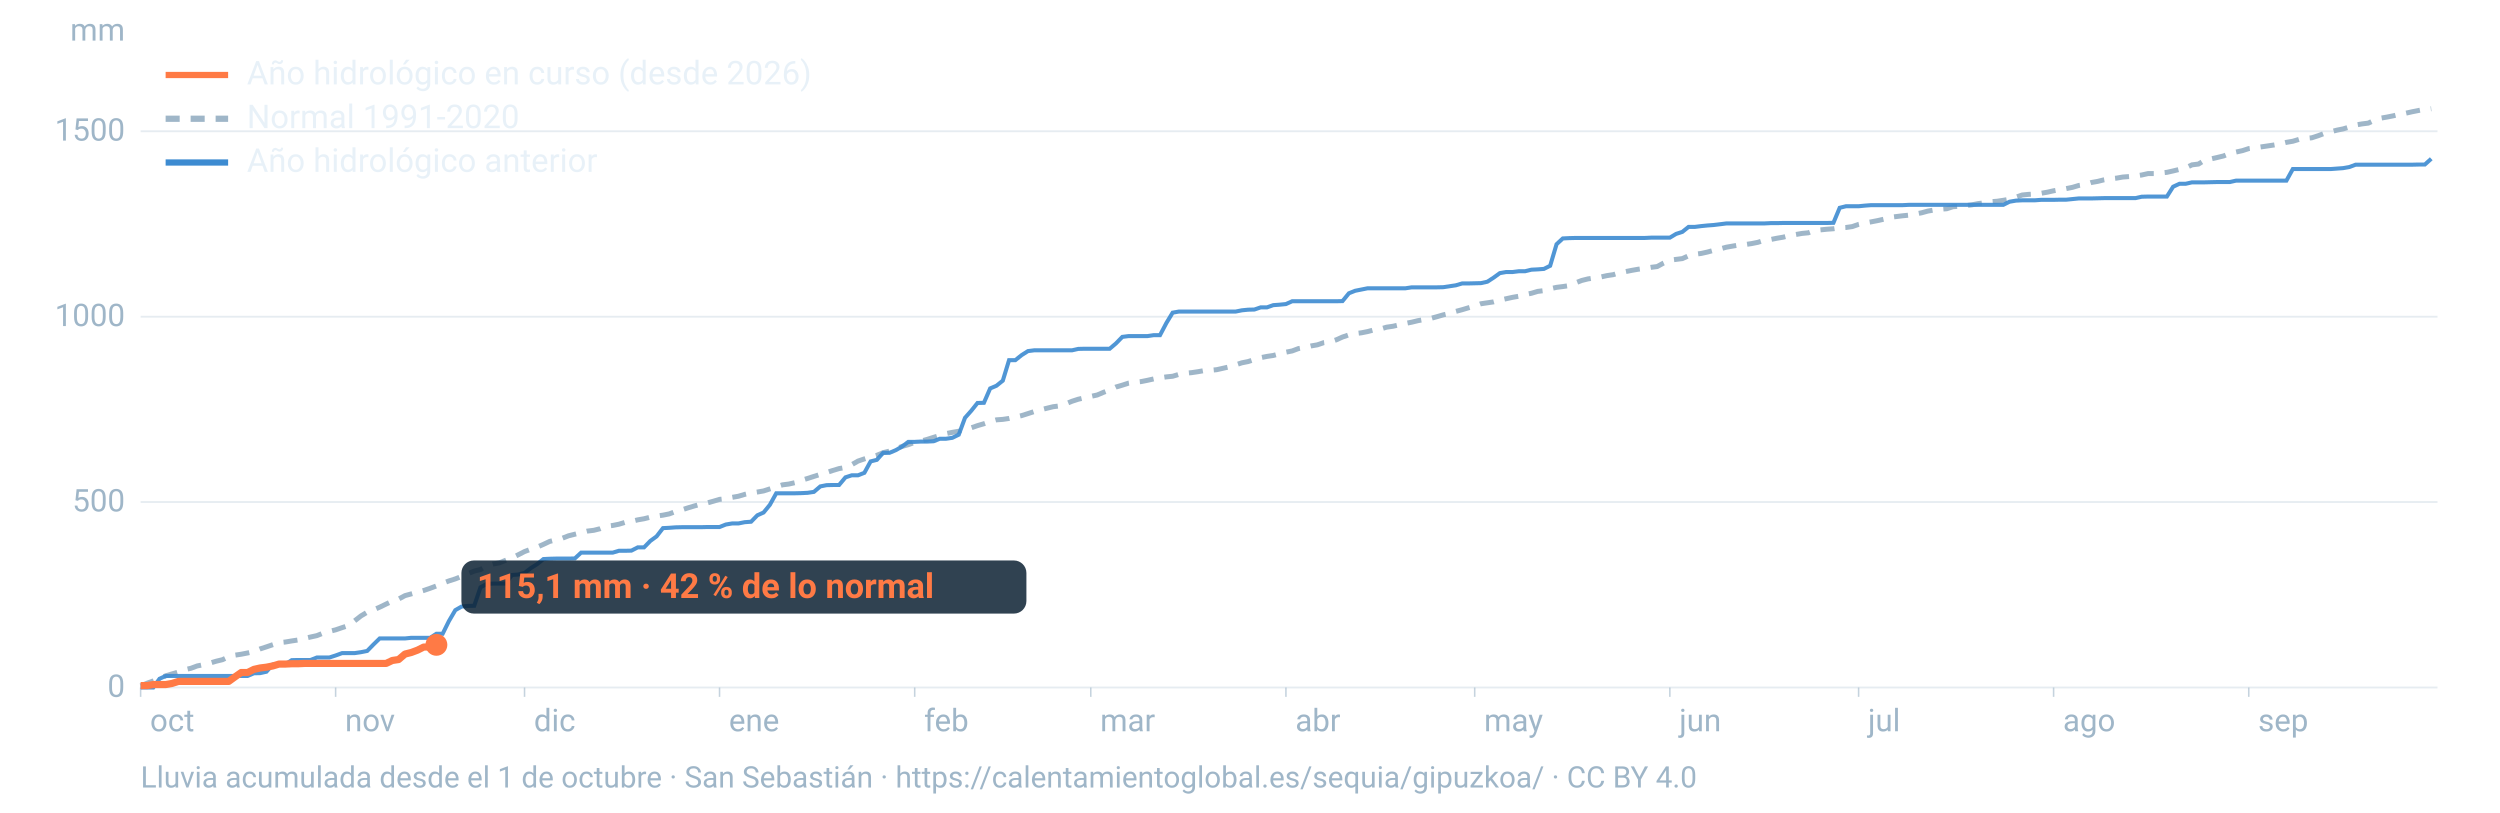
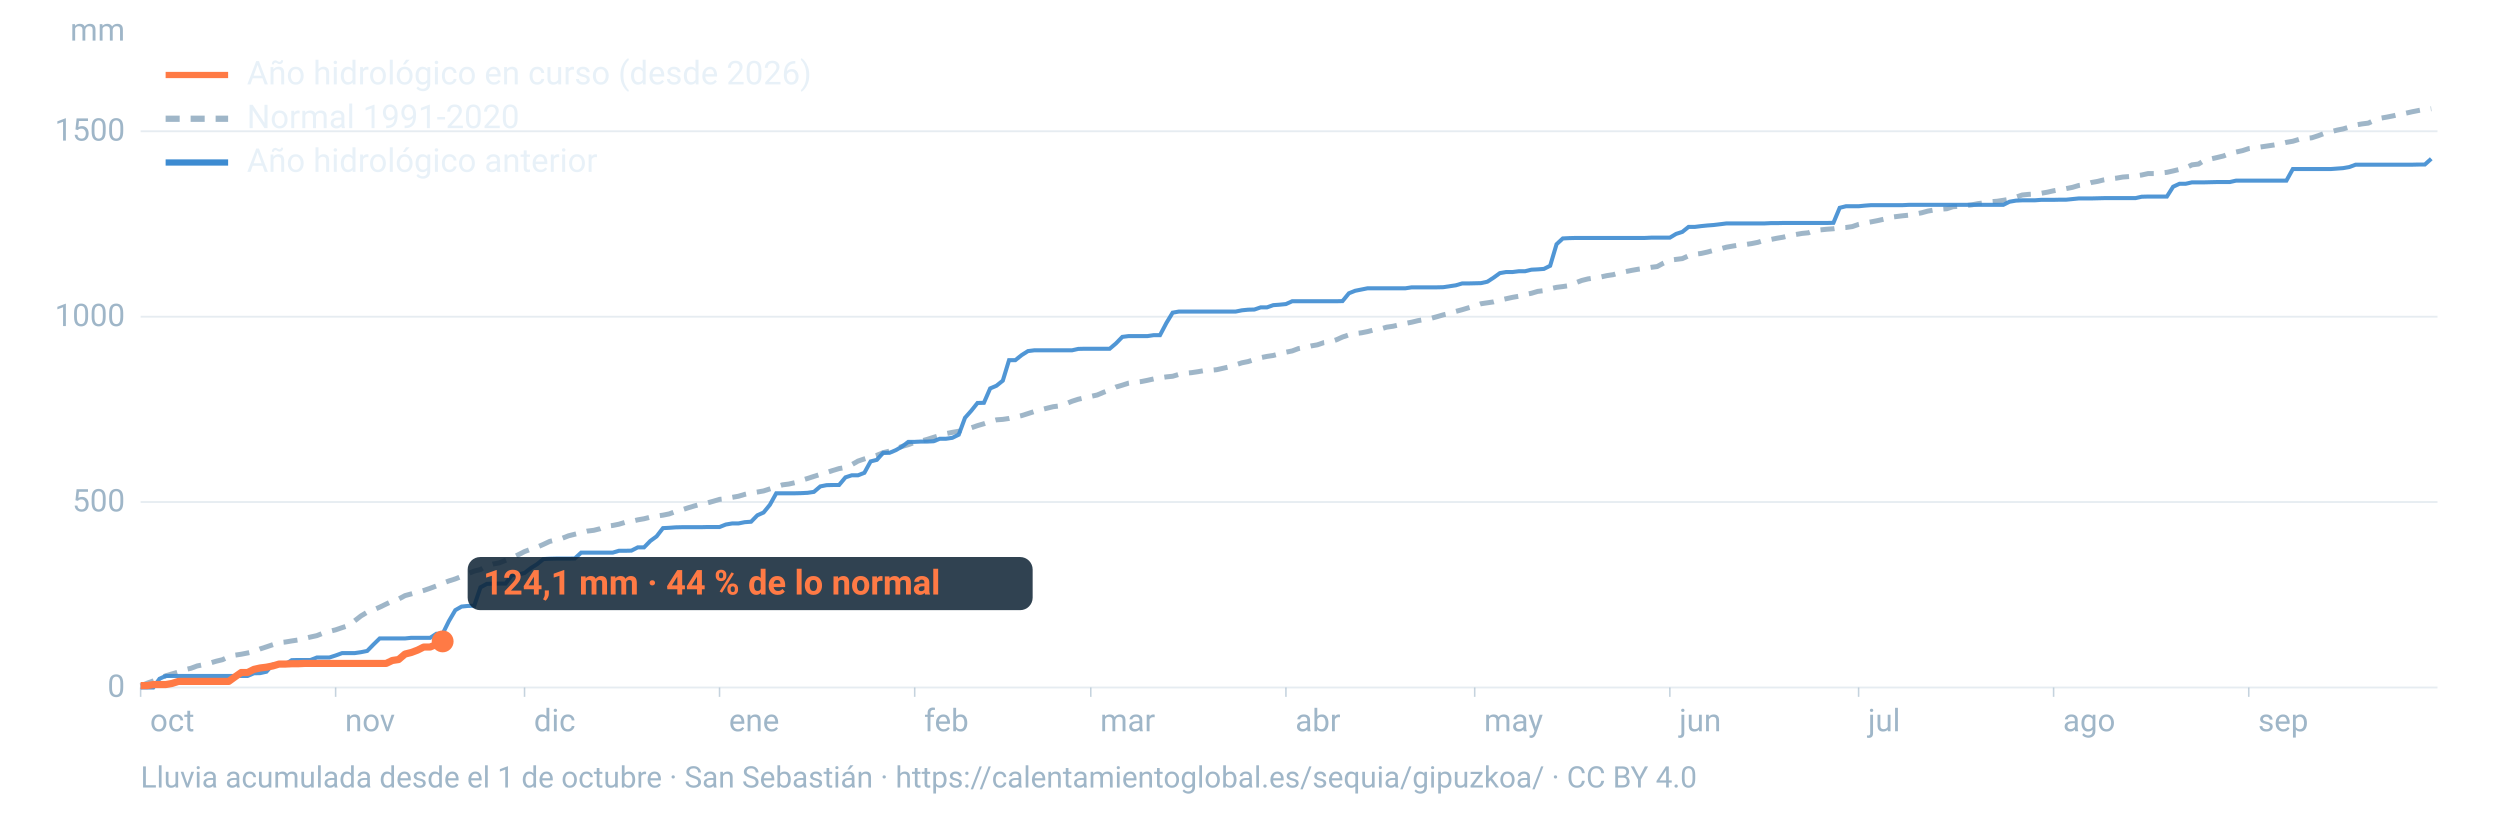
<svg xmlns="http://www.w3.org/2000/svg" viewBox="0 0 1600 520" width="1600" height="520" role="img" aria-labelledby="t d" font-family="-apple-system,BlinkMacSystemFont,'Segoe UI',Roboto,Helvetica,Arial,sans-serif">
  <line x1="90" x2="1560" y1="440.0" y2="440.0" stroke="#9fb6c8" stroke-opacity="0.25" stroke-width="1.2" />
  <text x="80" y="446.0" font-size="20" fill="#9fb6c8" text-anchor="end">0</text>
  <line x1="90" x2="1560" y1="321.3" y2="321.3" stroke="#9fb6c8" stroke-opacity="0.25" stroke-width="1.2" />
  <text x="80" y="327.3" font-size="20" fill="#9fb6c8" text-anchor="end">500</text>
  <line x1="90" x2="1560" y1="202.7" y2="202.7" stroke="#9fb6c8" stroke-opacity="0.25" stroke-width="1.2" />
  <text x="80" y="208.7" font-size="20" fill="#9fb6c8" text-anchor="end">1000</text>
  <line x1="90" x2="1560" y1="84.0" y2="84.0" stroke="#9fb6c8" stroke-opacity="0.25" stroke-width="1.2" />
  <text x="80" y="90.0" font-size="20" fill="#9fb6c8" text-anchor="end">1500</text>
  <text x="80" y="26" font-size="20" fill="#9fb6c8" text-anchor="end">mm</text>
  <text x="96.0" y="468" font-size="20" fill="#9fb6c8">oct</text>
  <line x1="90.0" x2="90.0" y1="440" y2="446" stroke="#9fb6c8" stroke-opacity="0.6" />
  <text x="220.8" y="468" font-size="20" fill="#9fb6c8">nov</text>
  <line x1="214.8" x2="214.8" y1="440" y2="446" stroke="#9fb6c8" stroke-opacity="0.6" />
  <text x="341.7" y="468" font-size="20" fill="#9fb6c8">dic</text>
  <line x1="335.7" x2="335.7" y1="440" y2="446" stroke="#9fb6c8" stroke-opacity="0.6" />
  <text x="466.5" y="468" font-size="20" fill="#9fb6c8">ene</text>
  <line x1="460.5" x2="460.5" y1="440" y2="446" stroke="#9fb6c8" stroke-opacity="0.6" />
  <text x="591.4" y="468" font-size="20" fill="#9fb6c8">feb</text>
  <line x1="585.4" x2="585.4" y1="440" y2="446" stroke="#9fb6c8" stroke-opacity="0.6" />
  <text x="704.1" y="468" font-size="20" fill="#9fb6c8">mar</text>
  <line x1="698.1" x2="698.1" y1="440" y2="446" stroke="#9fb6c8" stroke-opacity="0.6" />
  <text x="829.0" y="468" font-size="20" fill="#9fb6c8">abr</text>
  <line x1="823.0" x2="823.0" y1="440" y2="446" stroke="#9fb6c8" stroke-opacity="0.6" />
  <text x="949.8" y="468" font-size="20" fill="#9fb6c8">may</text>
  <line x1="943.8" x2="943.8" y1="440" y2="446" stroke="#9fb6c8" stroke-opacity="0.6" />
  <text x="1074.7" y="468" font-size="20" fill="#9fb6c8">jun</text>
  <line x1="1068.7" x2="1068.7" y1="440" y2="446" stroke="#9fb6c8" stroke-opacity="0.6" />
  <text x="1195.5" y="468" font-size="20" fill="#9fb6c8">jul</text>
  <line x1="1189.5" x2="1189.5" y1="440" y2="446" stroke="#9fb6c8" stroke-opacity="0.6" />
  <text x="1320.3" y="468" font-size="20" fill="#9fb6c8">ago</text>
  <line x1="1314.3" x2="1314.3" y1="440" y2="446" stroke="#9fb6c8" stroke-opacity="0.6" />
  <text x="1445.2" y="468" font-size="20" fill="#9fb6c8">sep</text>
  <line x1="1439.2" x2="1439.2" y1="440" y2="446" stroke="#9fb6c8" stroke-opacity="0.6" />
  <path d="M90.0,439.0L94.0,437.3L98.1,435.8L102.1,434.2L106.1,432.5L110.1,431.3L114.2,430.1L118.2,428.6L122.2,427.7L126.2,426.2L130.3,425.4L134.3,424.4L138.3,423.2L142.4,422.2L146.4,420.3L150.4,419.3L154.4,418.7L158.5,417.9L162.5,417.0L166.5,415.3L170.5,414.0L174.6,412.6L178.6,411.3L182.6,410.9L186.7,410.2L190.7,409.6L194.7,408.6L198.7,407.7L202.8,406.8L206.8,405.2L210.8,404.1L214.8,403.1L218.9,401.7L222.9,400.4L226.9,397.4L231.0,394.2L235.0,391.8L239.0,390.3L243.0,388.6L247.1,386.6L251.1,384.7L255.1,383.4L259.2,381.2L263.2,380.1L267.2,379.0L271.2,377.9L275.3,376.5L279.3,375.0L283.3,373.3L287.3,371.8L291.4,370.5L295.4,368.9L299.4,367.2L303.5,365.5L307.5,364.5L311.5,362.2L315.5,361.0L319.6,360.2L323.6,358.6L327.6,357.1L331.6,355.1L335.7,353.0L339.7,351.5L343.7,350.2L347.8,348.4L351.8,346.5L355.8,345.5L359.8,344.5L363.9,342.9L367.9,341.9L371.9,340.9L375.9,339.9L380.0,339.4L384.0,338.4L388.0,336.8L392.1,336.3L396.1,335.5L400.1,334.3L404.1,333.7L408.2,332.7L412.2,332.0L416.2,331.0L420.2,330.3L424.3,329.7L428.3,328.9L432.3,327.4L436.4,326.3L440.4,325.0L444.4,323.8L448.4,322.7L452.5,321.9L456.5,320.8L460.5,319.6L464.5,319.2L468.6,318.3L472.6,317.6L476.6,316.4L480.7,315.5L484.7,314.9L488.7,314.2L492.7,312.9L496.8,311.6L500.8,310.3L504.8,309.8L508.8,308.9L512.9,307.4L516.9,306.2L520.9,304.9L525.0,303.6L529.0,302.4L533.0,301.1L537.0,299.9L541.1,299.2L545.1,297.4L549.1,295.1L553.2,293.7L557.2,292.5L561.2,291.4L565.2,289.7L569.3,288.7L573.3,287.3L577.3,285.7L581.3,284.6L585.4,283.1L589.4,282.3L593.4,281.2L597.5,279.9L601.5,278.7L605.5,277.5L609.5,276.7L613.6,276.0L617.6,274.9L621.6,273.8L625.6,272.4L629.7,271.2L633.7,269.8L637.7,268.7L641.8,268.4L645.8,267.8L649.8,266.9L653.8,266.0L657.9,264.7L661.9,263.4L665.9,262.3L669.9,261.3L674.0,260.3L678.0,259.8L682.0,258.5L686.1,256.8L690.1,255.5L694.1,254.6L698.1,253.7L702.2,252.8L706.2,251.1L710.2,249.6L714.2,247.7L718.3,246.5L722.3,245.2L726.3,244.6L730.4,244.2L734.4,243.4L738.4,242.5L742.4,241.8L746.5,241.2L750.5,240.8L754.5,239.6L758.5,238.9L762.6,238.5L766.6,237.9L770.6,237.2L774.7,237.0L778.7,236.6L782.7,235.7L786.7,234.8L790.8,233.5L794.8,232.2L798.8,231.4L802.8,230.1L806.9,228.9L810.9,228.1L814.9,227.5L819.0,226.4L823.0,225.4L827.0,224.6L831.0,223.1L835.1,222.4L839.1,221.4L843.1,220.7L847.2,219.3L851.2,218.8L855.2,217.5L859.2,215.7L863.3,214.3L867.3,213.5L871.3,213.0L875.3,212.2L879.4,211.1L883.4,210.6L887.4,209.4L891.5,208.8L895.5,207.9L899.5,207.0L903.5,206.2L907.6,205.2L911.6,204.5L915.6,203.8L919.6,202.7L923.7,201.5L927.7,200.6L931.7,199.3L935.8,198.2L939.8,197.0L943.8,195.9L947.8,194.4L951.9,193.8L955.9,193.2L959.9,192.1L963.9,191.2L968.0,190.3L972.0,189.6L976.0,188.5L980.1,187.7L984.1,186.5L988.1,186.0L992.1,184.8L996.2,183.9L1000.2,183.4L1004.2,182.8L1008.2,181.1L1012.3,179.5L1016.3,178.5L1020.3,177.9L1024.4,177.3L1028.4,176.4L1032.4,175.8L1036.4,174.6L1040.5,173.8L1044.5,173.0L1048.5,172.3L1052.5,171.8L1056.6,171.1L1060.6,170.6L1064.6,168.4L1068.7,166.5L1072.7,166.0L1076.7,165.5L1080.7,163.7L1084.8,162.7L1088.8,162.2L1092.8,161.3L1096.8,160.2L1100.9,159.3L1104.9,158.2L1108.9,157.5L1113.0,156.8L1117.0,156.5L1121.0,155.9L1125.0,155.1L1129.1,153.8L1133.1,153.3L1137.1,152.5L1141.2,151.8L1145.2,150.8L1149.2,150.1L1153.2,149.4L1157.3,149.0L1161.3,147.5L1165.3,147.1L1169.3,146.7L1173.4,146.4L1177.4,145.8L1181.4,145.6L1185.5,145.0L1189.5,143.6L1193.5,142.7L1197.5,142.0L1201.6,141.2L1205.6,140.3L1209.6,139.1L1213.6,138.6L1217.7,138.1L1221.7,137.7L1225.7,137.0L1229.8,136.2L1233.8,135.1L1237.8,134.4L1241.8,133.9L1245.9,133.6L1249.9,132.3L1253.9,132.0L1257.9,131.6L1262.0,131.1L1266.0,130.3L1270.0,129.8L1274.1,129.1L1278.1,128.8L1282.1,128.2L1286.1,127.5L1290.2,126.2L1294.2,124.8L1298.2,124.4L1302.2,124.2L1306.3,123.7L1310.3,123.0L1314.3,122.1L1318.4,121.4L1322.4,120.7L1326.4,119.9L1330.4,118.7L1334.5,118.1L1338.5,116.8L1342.5,116.1L1346.5,115.1L1350.6,114.4L1354.6,114.0L1358.6,113.3L1362.7,113.0L1366.7,112.6L1370.7,112.0L1374.7,111.1L1378.8,111.1L1382.8,110.7L1386.8,110.3L1390.8,109.4L1394.9,108.4L1398.9,107.4L1402.9,105.5L1407.0,105.0L1411.0,102.5L1415.0,101.7L1419.0,100.8L1423.1,99.8L1427.1,98.2L1431.1,97.3L1435.2,96.4L1439.2,95.1L1443.2,94.6L1447.2,94.0L1451.3,93.4L1455.3,92.8L1459.3,92.1L1463.3,91.1L1467.4,90.4L1471.4,89.2L1475.4,88.6L1479.5,88.2L1483.5,86.9L1487.5,85.4L1491.5,84.4L1495.6,83.3L1499.6,82.5L1503.6,81.3L1507.6,80.0L1511.7,79.3L1515.7,78.8L1519.7,76.9L1523.8,75.6L1527.8,74.9L1531.8,74.1L1535.8,73.1L1539.9,72.4L1543.9,71.5L1547.9,70.7L1551.9,70.0L1556.0,69.6" fill="none" stroke="#9fb6c8" stroke-width="3.2" stroke-dasharray="9 7" />
  <path d="M90.0,440.0L94.0,440.0L98.1,440.0L102.1,434.4L106.1,432.6L110.1,432.6L114.2,432.6L118.2,432.6L122.2,432.6L126.2,432.6L130.3,432.6L134.3,432.6L138.3,432.6L142.4,432.6L146.4,432.6L150.4,432.6L154.4,432.6L158.5,432.6L162.5,430.9L166.5,430.8L170.5,429.9L174.6,425.3L178.6,425.3L182.6,425.2L186.7,422.5L190.7,422.4L194.7,422.4L198.7,422.4L202.8,420.8L206.8,420.8L210.8,420.8L214.8,419.5L218.9,418.0L222.9,418.0L226.9,418.0L231.0,417.4L235.0,416.6L239.0,412.5L243.0,408.6L247.1,408.6L251.1,408.6L255.1,408.6L259.2,408.6L263.2,408.2L267.2,408.2L271.2,408.2L275.3,408.2L279.3,405.6L283.3,405.6L287.3,397.5L291.4,390.5L295.4,388.2L299.4,387.8L303.5,387.7L307.5,375.9L311.5,373.7L315.5,373.5L319.6,373.5L323.6,373.5L327.6,368.0L331.6,367.7L335.7,366.7L339.7,363.6L343.7,361.1L347.8,357.8L351.8,357.6L355.8,357.5L359.8,357.5L363.9,357.5L367.9,357.4L371.9,353.7L375.9,353.7L380.0,353.7L384.0,353.7L388.0,353.7L392.1,353.7L396.1,352.5L400.1,352.5L404.1,352.4L408.2,350.3L412.2,350.3L416.2,346.2L420.2,343.3L424.3,338.0L428.3,337.8L432.3,337.5L436.4,337.4L440.4,337.4L444.4,337.4L448.4,337.4L452.5,337.3L456.5,337.3L460.5,337.3L464.5,335.7L468.6,335.0L472.6,335.0L476.6,334.2L480.7,333.9L484.7,329.8L488.7,328.0L492.7,323.1L496.8,315.7L500.8,315.7L504.8,315.7L508.8,315.7L512.9,315.6L516.9,315.4L520.9,314.8L525.0,311.3L529.0,310.5L533.0,310.4L537.0,310.4L541.1,305.5L545.1,304.2L549.1,304.2L553.2,302.6L557.2,295.3L561.2,294.3L565.2,289.8L569.3,289.8L573.3,288.1L577.3,285.8L581.3,282.8L585.4,282.8L589.4,282.6L593.4,282.6L597.5,282.4L601.5,280.8L605.5,280.8L609.5,280.2L613.6,278.2L617.6,267.4L621.6,262.9L625.6,257.9L629.7,257.8L633.7,248.6L637.7,246.9L641.8,243.6L645.8,230.5L649.8,230.5L653.8,227.3L657.9,224.7L661.9,224.2L665.9,224.2L669.9,224.2L674.0,224.2L678.0,224.2L682.0,224.2L686.1,224.2L690.1,223.3L694.1,223.2L698.1,223.2L702.2,223.2L706.2,223.2L710.2,223.2L714.2,219.8L718.3,215.6L722.3,215.1L726.3,215.1L730.4,215.1L734.4,215.1L738.4,214.5L742.4,214.5L746.5,206.7L750.5,200.1L754.5,199.4L758.5,199.4L762.6,199.4L766.6,199.4L770.6,199.4L774.7,199.4L778.7,199.4L782.7,199.4L786.7,199.4L790.8,199.4L794.8,198.6L798.8,198.2L802.8,198.1L806.9,196.7L810.9,196.7L814.9,195.3L819.0,195.0L823.0,194.6L827.0,192.8L831.0,192.8L835.1,192.8L839.1,192.8L843.1,192.8L847.2,192.8L851.2,192.8L855.2,192.8L859.2,192.7L863.3,187.7L867.3,186.1L871.3,185.3L875.3,184.5L879.4,184.5L883.4,184.5L887.4,184.5L891.5,184.5L895.5,184.5L899.5,184.5L903.5,183.9L907.6,183.9L911.6,183.9L915.6,183.9L919.6,183.9L923.7,183.8L927.7,183.2L931.7,182.6L935.8,181.4L939.8,181.4L943.8,181.3L947.8,181.2L951.9,180.3L955.9,177.7L959.9,174.8L963.9,174.1L968.0,174.1L972.0,173.6L976.0,173.6L980.1,172.6L984.1,172.4L988.1,172.1L992.1,170.1L996.2,156.3L1000.2,152.6L1004.2,152.4L1008.2,152.3L1012.3,152.3L1016.3,152.3L1020.3,152.3L1024.4,152.3L1028.4,152.3L1032.4,152.3L1036.4,152.3L1040.5,152.3L1044.5,152.3L1048.5,152.3L1052.5,152.3L1056.6,152.1L1060.6,152.1L1064.6,152.1L1068.7,152.1L1072.7,149.7L1076.7,148.4L1080.7,145.2L1084.8,145.2L1088.8,144.7L1092.8,144.3L1096.8,144.0L1100.9,143.5L1104.9,143.0L1108.9,143.0L1113.0,143.0L1117.0,143.0L1121.0,143.0L1125.0,143.0L1129.1,143.0L1133.1,142.8L1137.1,142.8L1141.2,142.7L1145.2,142.7L1149.2,142.7L1153.2,142.7L1157.3,142.7L1161.3,142.7L1165.3,142.7L1169.3,142.7L1173.4,142.6L1177.4,133.0L1181.4,132.0L1185.5,132.0L1189.5,132.0L1193.5,131.6L1197.5,131.3L1201.6,131.3L1205.6,131.3L1209.6,131.3L1213.6,131.3L1217.7,131.3L1221.7,131.1L1225.7,131.1L1229.8,131.1L1233.8,131.1L1237.8,131.1L1241.8,131.1L1245.9,131.1L1249.9,131.1L1253.9,131.1L1257.9,131.1L1262.0,131.1L1266.0,131.1L1270.0,131.1L1274.1,131.1L1278.1,131.1L1282.1,131.1L1286.1,129.1L1290.2,128.4L1294.2,128.2L1298.2,128.2L1302.2,128.2L1306.3,127.9L1310.3,127.9L1314.3,127.9L1318.4,127.8L1322.4,127.8L1326.4,127.4L1330.4,127.0L1334.5,127.0L1338.5,127.0L1342.5,126.9L1346.5,126.8L1350.6,126.8L1354.6,126.8L1358.6,126.8L1362.7,126.8L1366.7,126.8L1370.7,125.9L1374.7,125.8L1378.8,125.8L1382.8,125.8L1386.8,125.8L1390.8,119.5L1394.9,117.6L1398.9,117.6L1402.9,116.7L1407.0,116.7L1411.0,116.7L1415.0,116.6L1419.0,116.5L1423.1,116.5L1427.1,116.5L1431.1,115.6L1435.2,115.6L1439.2,115.6L1443.2,115.6L1447.2,115.6L1451.3,115.6L1455.3,115.6L1459.3,115.6L1463.3,115.6L1467.4,108.2L1471.4,108.2L1475.4,108.2L1479.5,108.2L1483.5,108.2L1487.5,108.2L1491.5,108.2L1495.6,107.9L1499.6,107.6L1503.6,106.9L1507.6,105.4L1511.7,105.4L1515.7,105.4L1519.7,105.4L1523.8,105.4L1527.8,105.4L1531.8,105.4L1535.8,105.4L1539.9,105.4L1543.9,105.4L1547.9,105.3L1551.9,105.3L1556.0,101.6" fill="none" stroke="#3d8bd1" stroke-width="2.6" stroke-opacity="0.9" />
-   <path d="M90.0,438.8L94.0,438.8L98.1,438.1L102.1,438.1L106.1,438.1L110.1,437.4L114.2,436.1L118.2,436.1L122.2,436.1L126.2,436.1L130.3,436.1L134.3,436.1L138.3,436.1L142.4,436.1L146.4,436.1L150.4,433.2L154.4,430.4L158.5,430.4L162.5,428.4L166.5,427.5L170.5,427.0L174.6,426.2L178.6,425.0L182.6,425.0L186.7,424.8L190.7,424.8L194.7,424.6L198.7,424.6L202.8,424.6L206.8,424.6L210.8,424.6L214.8,424.6L218.9,424.6L222.9,424.6L226.9,424.6L231.0,424.6L235.0,424.6L239.0,424.6L243.0,424.6L247.1,424.6L251.1,422.7L255.1,422.1L259.2,418.6L263.2,417.6L267.2,416.1L271.2,414.1L275.3,414.1L279.3,412.7" fill="none" stroke="#ff7a45" stroke-width="4.6" stroke-linejoin="round" />
-   <circle cx="279.3" cy="412.7" r="7" fill="#ff7a45" />
-   <rect x="295.3" y="358.7" width="361.6" height="34" rx="8" fill="#0c2133" fill-opacity="0.85" />
-   <text x="305.3" y="382.7" font-size="22" font-weight="700" fill="#ff7a45">115,1 mm · 42 % de lo normal</text>
+   <path d="M90.0,438.8L94.0,438.8L98.1,438.1L102.1,438.1L106.1,438.1L110.1,437.4L114.2,436.1L118.2,436.1L122.2,436.1L126.2,436.1L130.3,436.1L134.3,436.1L138.3,436.1L142.4,436.1L146.4,436.1L150.4,433.2L154.4,430.4L158.5,430.4L162.5,428.4L166.5,427.5L170.5,427.0L174.6,426.2L178.6,425.0L182.6,425.0L186.7,424.8L190.7,424.8L194.7,424.6L198.7,424.6L202.8,424.6L206.8,424.6L210.8,424.6L214.8,424.6L218.9,424.6L222.9,424.6L226.9,424.6L231.0,424.6L235.0,424.6L239.0,424.6L243.0,424.6L247.1,424.6L251.1,422.7L255.1,422.1L259.2,418.6L263.2,417.6L267.2,416.1L271.2,414.1L275.3,414.1L279.3,412.4L283.3,410.5" fill="none" stroke="#ff7a45" stroke-width="4.6" stroke-linejoin="round" />
+   <circle cx="283.3" cy="410.5" r="7" fill="#ff7a45" />
+   <rect x="299.3" y="356.5" width="361.6" height="34" rx="8" fill="#0c2133" fill-opacity="0.85" />
+   <text x="309.3" y="380.5" font-size="22" font-weight="700" fill="#ff7a45">124,1 mm · 44 % de lo normal</text>
  <line x1="106" x2="146" y1="48" y2="48" stroke="#ff7a45" stroke-width="4" />
  <text x="158" y="54" font-size="21" fill="#e8f1f8">Año hidrológico en curso (desde 2026)</text>
  <line x1="106" x2="146" y1="76" y2="76" stroke="#9fb6c8" stroke-width="4" stroke-dasharray="9 7" />
  <text x="158" y="82" font-size="21" fill="#e8f1f8">Normal 1991-2020</text>
  <line x1="106" x2="146" y1="104" y2="104" stroke="#3d8bd1" stroke-width="4" />
  <text x="158" y="110" font-size="21" fill="#e8f1f8">Año hidrológico anterior</text>
  <text x="90" y="504" font-size="19" fill="#9fb6c8">Lluvia acumulada desde el 1 de octubre · San Sebastián · https://calentamientoglobal.es/sequia/gipuzkoa/ · CC BY 4.0</text>
</svg>
